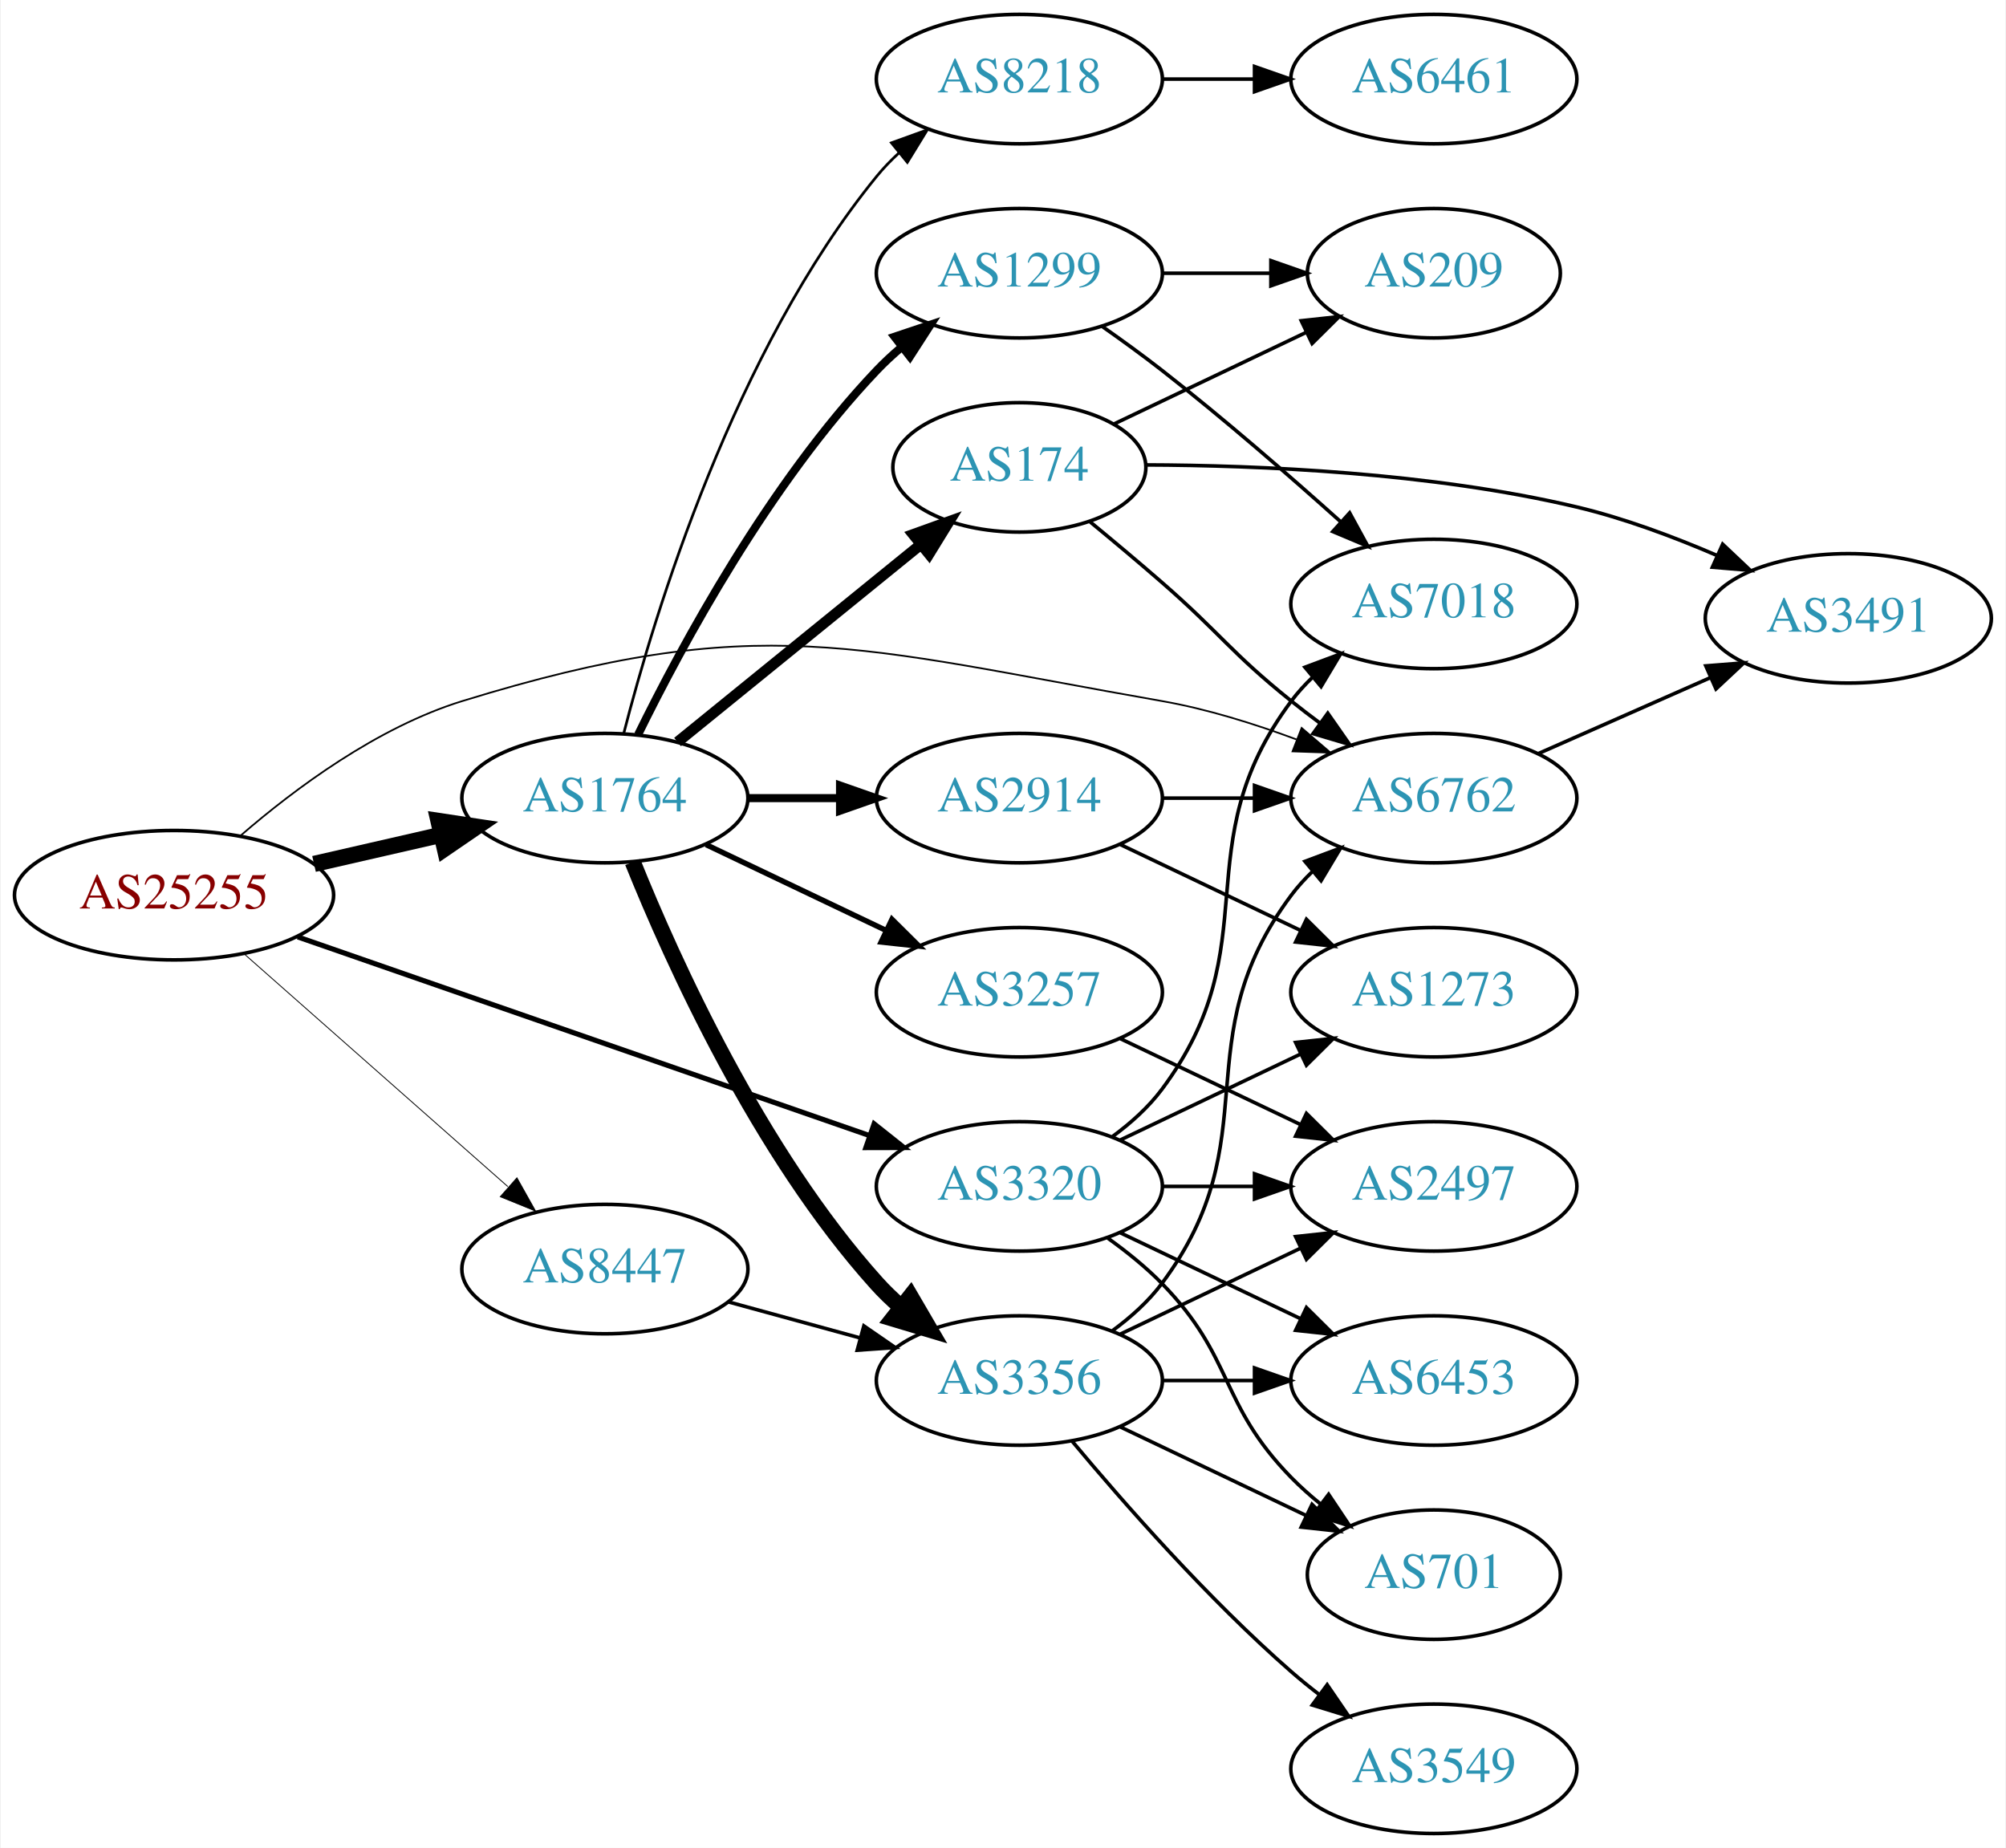
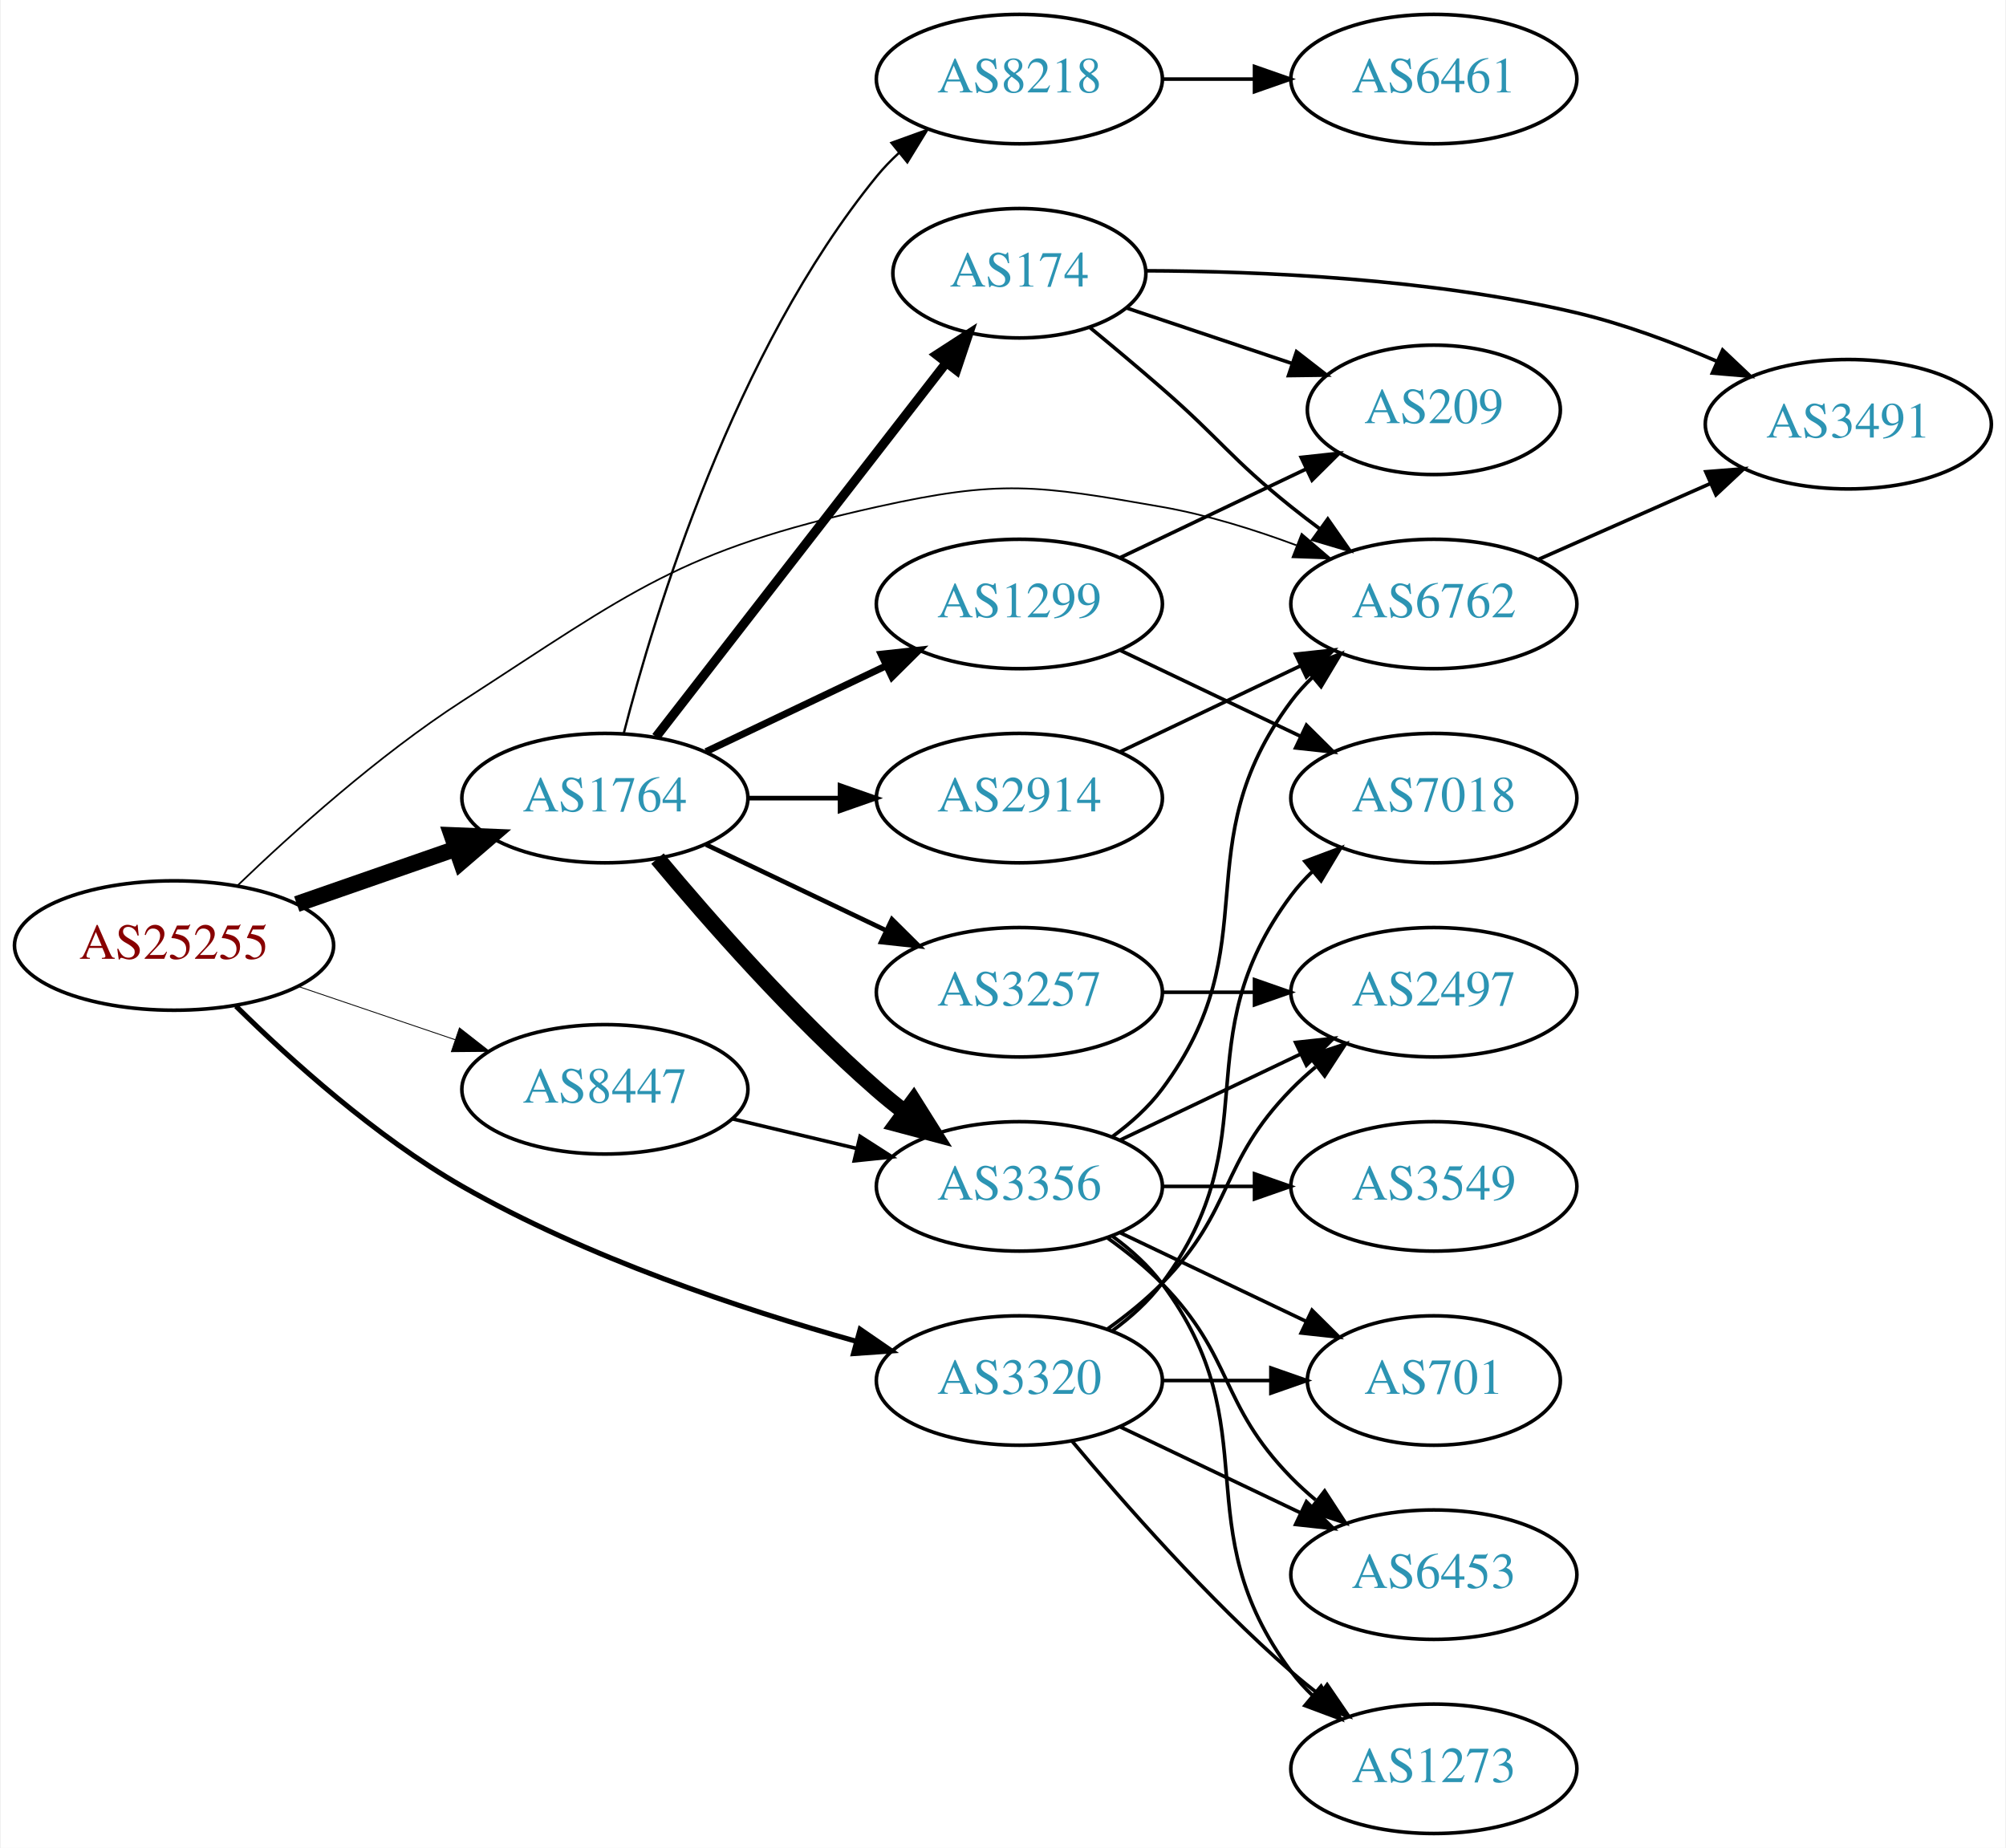
<svg xmlns="http://www.w3.org/2000/svg" xmlns:xlink="http://www.w3.org/1999/xlink" width="558pt" height="514pt" viewBox="0.00 0.00 557.56 514.00">
  <g id="graph0" class="graph" transform="scale(1 1) rotate(0) translate(4 510)">
    <polygon fill="white" stroke="none" points="-4,4 -4,-510 553.564,-510 553.564,4 -4,4" />
    <g id="node1" class="node">
      <g id="a_node1">
        <a xlink:href="/asn/25255" xlink:title="AS25255 ~ ==&gt; TELE2 AUSTRIA &lt;== [AT]">
-           <ellipse fill="#ffffff" stroke="black" cx="44.196" cy="-261" rx="44.393" ry="18" />
-           <text text-anchor="middle" x="44.196" y="-257.3" font-family="Times,serif" font-size="14.00" fill="#880000">AS25255</text>
+           <ellipse fill="#ffffff" stroke="black" cx="44.196" cy="-247" rx="44.393" ry="18" />
+           <text text-anchor="middle" x="44.196" y="-243.3" font-family="Times,serif" font-size="14.00" fill="#880000">AS25255</text>
        </a>
      </g>
    </g>
    <g id="node2" class="node">
      <g id="a_node2">
        <a xlink:href="/asn/1764" xlink:title="AS1764 ~ NEXTLAYER-AS [AT]">
          <ellipse fill="#ffffff" stroke="black" cx="164.039" cy="-288" rx="39.794" ry="18" />
          <text text-anchor="middle" x="164.039" y="-284.3" font-family="Times,serif" font-size="14.00" fill="#2c94b3">AS1764</text>
        </a>
      </g>
    </g>
    <g id="edge1" class="edge">
-       <path fill="none" stroke="black" stroke-width="4.5" d="M83.131,-269.692C94.371,-272.267 106.784,-275.111 118.407,-277.774" />
-       <polygon fill="black" stroke="black" stroke-width="4.5" points="117.742,-281.661 128.369,-280.057 119.501,-273.985 117.742,-281.661" />
+       <path fill="none" stroke="black" stroke-width="4.5" d="M78.335,-258.53C92.053,-263.302 108.092,-268.883 122.502,-273.896" />
+       <polygon fill="black" stroke="black" stroke-width="4.5" points="121.43,-277.692 132.168,-277.26 124.018,-270.255 121.43,-277.692" />
    </g>
    <g id="node3" class="node">
      <g id="a_node3">
        <a xlink:href="/asn/3320" xlink:title="AS3320 ~ DTAG [DE]">
-           <ellipse fill="#ffffff" stroke="black" cx="279.332" cy="-180" rx="39.794" ry="18" />
-           <text text-anchor="middle" x="279.332" y="-176.3" font-family="Times,serif" font-size="14.00" fill="#2c94b3">AS3320</text>
+           <ellipse fill="#ffffff" stroke="black" cx="279.332" cy="-126" rx="39.794" ry="18" />
+           <text text-anchor="middle" x="279.332" y="-122.3" font-family="Times,serif" font-size="14.00" fill="#2c94b3">AS3320</text>
        </a>
      </g>
    </g>
    <g id="edge2" class="edge">
-       <path fill="none" stroke="black" stroke-width="1.421" d="M78.599,-249.395C120.592,-234.805 192.631,-209.776 237.751,-194.099" />
-       <polygon fill="black" stroke="black" stroke-width="1.421" points="238.929,-197.395 247.226,-190.807 236.631,-190.783 238.929,-197.395" />
+       <path fill="none" stroke="black" stroke-width="1.421" d="M61.431,-230.127C76.551,-215.223 100.32,-193.775 124.392,-180 158.995,-160.198 202.088,-145.846 233.872,-136.938" />
+       <polygon fill="black" stroke="black" stroke-width="1.421" points="235.043,-140.246 243.769,-134.236 233.2,-133.493 235.043,-140.246" />
    </g>
    <g id="node4" class="node">
      <g id="a_node4">
        <a xlink:href="/asn/6762" xlink:title="AS6762 ~ TELECOM ITALIA SPARKLE S.p.A. [IT]">
-           <ellipse fill="#ffffff" stroke="black" cx="394.625" cy="-288" rx="39.794" ry="18" />
-           <text text-anchor="middle" x="394.625" y="-284.3" font-family="Times,serif" font-size="14.00" fill="#2c94b3">AS6762</text>
+           <ellipse fill="#ffffff" stroke="black" cx="394.625" cy="-342" rx="39.794" ry="18" />
+           <text text-anchor="middle" x="394.625" y="-338.3" font-family="Times,serif" font-size="14.00" fill="#2c94b3">AS6762</text>
        </a>
      </g>
    </g>
    <g id="edge3" class="edge">
-       <path fill="none" stroke="black" stroke-width="0.474" d="M62.719,-277.584C77.757,-290.597 100.698,-307.691 124.392,-315 207.032,-340.493 233.794,-329.932 318.978,-315 331.492,-312.806 344.673,-308.691 356.418,-304.323" />
-       <polygon fill="black" stroke="black" stroke-width="0.474" points="357.851,-307.521 365.9,-300.631 355.311,-300.998 357.851,-307.521" />
+       <path fill="none" stroke="black" stroke-width="0.474" d="M61.732,-263.569C77.055,-278.321 100.953,-299.852 124.392,-315 171.915,-345.713 184.453,-356.706 239.685,-369 274.085,-376.657 284.266,-375.085 318.978,-369 331.492,-366.806 344.673,-362.691 356.418,-358.323" />
+       <polygon fill="black" stroke="black" stroke-width="0.474" points="357.851,-361.521 365.9,-354.631 355.311,-354.998 357.851,-361.521" />
    </g>
    <g id="node5" class="node">
      <g id="a_node5">
        <a xlink:href="/asn/8447" xlink:title="AS8447 ~ A1 Telekom Austria AG [AT]">
-           <ellipse fill="#ffffff" stroke="black" cx="164.039" cy="-157" rx="39.794" ry="18" />
-           <text text-anchor="middle" x="164.039" y="-153.3" font-family="Times,serif" font-size="14.00" fill="#2c94b3">AS8447</text>
+           <ellipse fill="#ffffff" stroke="black" cx="164.039" cy="-207" rx="39.794" ry="18" />
+           <text text-anchor="middle" x="164.039" y="-203.3" font-family="Times,serif" font-size="14.00" fill="#2c94b3">AS8447</text>
        </a>
      </g>
    </g>
    <g id="edge4" class="edge">
-       <path fill="none" stroke="black" stroke-width="0.237" d="M63.609,-244.75C83.326,-227.349 114.773,-199.596 137.016,-179.966" />
-       <polygon fill="black" stroke="black" stroke-width="0.237" points="139.573,-182.377 144.755,-173.136 134.941,-177.129 139.573,-182.377" />
+       <path fill="none" stroke="black" stroke-width="0.237" d="M78.65,-235.645C92.251,-231.028 108.093,-225.651 122.354,-220.81" />
+       <polygon fill="black" stroke="black" stroke-width="0.237" points="123.583,-224.089 131.928,-217.56 121.333,-217.46 123.583,-224.089" />
    </g>
    <g id="node6" class="node">
      <g id="a_node6">
+         <a xlink:href="/asn/1299" xlink:title="AS1299 ~ Telia Carrier [EU]">
+           <ellipse fill="#ffffff" stroke="black" cx="279.332" cy="-342" rx="39.794" ry="18" />
+           <text text-anchor="middle" x="279.332" y="-338.3" font-family="Times,serif" font-size="14.00" fill="#2c94b3">AS1299</text>
+         </a>
+       </g>
+     </g>
+     <g id="edge5" class="edge">
+       <path fill="none" stroke="black" stroke-width="1.929" d="M192.175,-300.934C207.169,-308.081 225.99,-317.052 242.213,-324.785" />
+       <polygon fill="black" stroke="black" stroke-width="1.929" points="240.884,-328.028 251.417,-329.171 243.895,-321.709 240.884,-328.028" />
+     </g>
+     <g id="node7" class="node">
+       <g id="a_node7">
+         <a xlink:href="/asn/174" xlink:title="AS174 ~ Cogent Communications [US]">
+           <ellipse fill="#ffffff" stroke="black" cx="279.332" cy="-434" rx="35.194" ry="18" />
+           <text text-anchor="middle" x="279.332" y="-430.3" font-family="Times,serif" font-size="14.00" fill="#2c94b3">AS174</text>
+         </a>
+       </g>
+     </g>
+     <g id="edge6" class="edge">
+       <path fill="none" stroke="black" stroke-width="2.571" d="M178.257,-305.034C198.126,-330.639 235.81,-379.202 258.838,-408.879" />
+       <polygon fill="black" stroke="black" stroke-width="2.571" points="256.302,-411.32 265.198,-417.075 261.832,-407.029 256.302,-411.32" />
+     </g>
+     <g id="node8" class="node">
+       <g id="a_node8">
+         <a xlink:href="/asn/3257" xlink:title="AS3257 ~ GTT [DE]">
+           <ellipse fill="#ffffff" stroke="black" cx="279.332" cy="-234" rx="39.794" ry="18" />
+           <text text-anchor="middle" x="279.332" y="-230.3" font-family="Times,serif" font-size="14.00" fill="#2c94b3">AS3257</text>
+         </a>
+       </g>
+     </g>
+     <g id="edge7" class="edge">
+       <path fill="none" stroke="black" stroke-width="1.286" d="M192.175,-275.066C207.169,-267.919 225.99,-258.948 242.213,-251.215" />
+       <polygon fill="black" stroke="black" stroke-width="1.286" points="243.895,-254.291 251.417,-246.829 240.884,-247.972 243.895,-254.291" />
+     </g>
+     <g id="node9" class="node">
+       <g id="a_node9">
+         <a xlink:href="/asn/3356" xlink:title="AS3356 ~ Level 3 Parent, LLC [US]">
+           <ellipse fill="#ffffff" stroke="black" cx="279.332" cy="-180" rx="39.794" ry="18" />
+           <text text-anchor="middle" x="279.332" y="-176.3" font-family="Times,serif" font-size="14.00" fill="#2c94b3">AS3356</text>
+         </a>
+       </g>
+     </g>
+     <g id="edge8" class="edge">
+       <path fill="none" stroke="black" stroke-width="4.5" d="M178.669,-271.183C192.951,-254.071 216.498,-227.255 239.685,-207 242.151,-204.846 244.789,-202.706 247.487,-200.628" />
+       <polygon fill="black" stroke="black" stroke-width="4.5" points="249.919,-203.727 255.641,-194.63 245.252,-197.384 249.919,-203.727" />
+     </g>
+     <g id="node10" class="node">
+       <g id="a_node10">
+         <a xlink:href="/asn/2914" xlink:title="AS2914 ~ NTT America, Inc. [US]">
+           <ellipse fill="#ffffff" stroke="black" cx="279.332" cy="-288" rx="39.794" ry="18" />
+           <text text-anchor="middle" x="279.332" y="-284.3" font-family="Times,serif" font-size="14.00" fill="#2c94b3">AS2914</text>
+         </a>
+       </g>
+     </g>
+     <g id="edge9" class="edge">
+       <path fill="none" stroke="black" stroke-width="1.286" d="M203.711,-288C211.914,-288 220.678,-288 229.21,-288" />
+       <polygon fill="black" stroke="black" stroke-width="1.286" points="229.449,-291.5 239.449,-288 229.449,-284.5 229.449,-291.5" />
+     </g>
+     <g id="node11" class="node">
+       <g id="a_node11">
        <a xlink:href="/asn/8218" xlink:title="AS8218 ~ legacy Neotelecoms [FR]">
          <ellipse fill="#ffffff" stroke="black" cx="279.332" cy="-488" rx="39.794" ry="18" />
          <text text-anchor="middle" x="279.332" y="-484.3" font-family="Times,serif" font-size="14.00" fill="#2c94b3">AS8218</text>
        </a>
      </g>
    </g>
-     <g id="edge5" class="edge">
-       <path fill="none" stroke="black" stroke-width="0.75" d="M169.259,-305.905C177.849,-339.352 199.99,-412.329 239.685,-461 241.528,-463.26 243.606,-465.413 245.819,-467.446" />
-       <polygon fill="black" stroke="black" stroke-width="0.75" points="243.748,-470.274 253.712,-473.875 248.169,-464.846 243.748,-470.274" />
-     </g>
-     <g id="node7" class="node">
-       <g id="a_node7">
-         <a xlink:href="/asn/2914" xlink:title="AS2914 ~ NTT America, Inc. [US]">
-           <ellipse fill="#ffffff" stroke="black" cx="279.332" cy="-288" rx="39.794" ry="18" />
-           <text text-anchor="middle" x="279.332" y="-284.3" font-family="Times,serif" font-size="14.00" fill="#2c94b3">AS2914</text>
-         </a>
-       </g>
-     </g>
-     <g id="edge6" class="edge">
-       <path fill="none" stroke="black" stroke-width="2.25" d="M203.711,-288C211.914,-288 220.678,-288 229.21,-288" />
-       <polygon fill="black" stroke="black" stroke-width="2.25" points="229.449,-291.5 239.449,-288 229.449,-284.5 229.449,-291.5" />
-     </g>
-     <g id="node8" class="node">
-       <g id="a_node8">
-         <a xlink:href="/asn/1299" xlink:title="AS1299 ~ Telia Carrier [EU]">
-           <ellipse fill="#ffffff" stroke="black" cx="279.332" cy="-434" rx="39.794" ry="18" />
-           <text text-anchor="middle" x="279.332" y="-430.3" font-family="Times,serif" font-size="14.00" fill="#2c94b3">AS1299</text>
-         </a>
-       </g>
-     </g>
-     <g id="edge7" class="edge">
-       <path fill="none" stroke="black" stroke-width="2.25" d="M173.271,-305.652C185.361,-330.305 209.759,-375.553 239.685,-407 241.748,-409.168 244.01,-411.267 246.372,-413.273" />
-       <polygon fill="black" stroke="black" stroke-width="2.25" points="244.601,-416.329 254.645,-419.7 248.895,-410.801 244.601,-416.329" />
-     </g>
-     <g id="node9" class="node">
-       <g id="a_node9">
-         <a xlink:href="/asn/174" xlink:title="AS174 ~ Cogent Communications [US]">
-           <ellipse fill="#ffffff" stroke="black" cx="279.332" cy="-380" rx="35.194" ry="18" />
-           <text text-anchor="middle" x="279.332" y="-376.3" font-family="Times,serif" font-size="14.00" fill="#2c94b3">AS174</text>
-         </a>
-       </g>
-     </g>
-     <g id="edge8" class="edge">
-       <path fill="none" stroke="black" stroke-width="3" d="M184.257,-303.607C202.872,-318.723 231.247,-341.765 251.966,-358.59" />
-       <polygon fill="black" stroke="black" stroke-width="3" points="249.803,-361.342 259.772,-364.929 254.216,-355.908 249.803,-361.342" />
-     </g>
-     <g id="node10" class="node">
-       <g id="a_node10">
-         <a xlink:href="/asn/3356" xlink:title="AS3356 ~ Level 3 Parent, LLC [US]">
-           <ellipse fill="#ffffff" stroke="black" cx="279.332" cy="-126" rx="39.794" ry="18" />
-           <text text-anchor="middle" x="279.332" y="-122.3" font-family="Times,serif" font-size="14.00" fill="#2c94b3">AS3356</text>
-         </a>
-       </g>
-     </g>
-     <g id="edge9" class="edge">
-       <path fill="none" stroke="black" stroke-width="4.5" d="M171.786,-270.213C182.837,-242.757 206.891,-189.422 239.685,-153 241.688,-150.776 243.906,-148.637 246.239,-146.603" />
-       <polygon fill="black" stroke="black" stroke-width="4.5" points="249.04,-149.409 254.458,-140.127 244.166,-143.223 249.04,-149.409" />
-     </g>
-     <g id="node11" class="node">
-       <g id="a_node11">
-         <a xlink:href="/asn/3257" xlink:title="AS3257 ~ GTT [DE]">
-           <ellipse fill="#ffffff" stroke="black" cx="279.332" cy="-234" rx="39.794" ry="18" />
-           <text text-anchor="middle" x="279.332" y="-230.3" font-family="Times,serif" font-size="14.00" fill="#2c94b3">AS3257</text>
-         </a>
-       </g>
-     </g>
    <g id="edge10" class="edge">
-       <path fill="none" stroke="black" stroke-width="1.5" d="M192.175,-275.066C207.169,-267.919 225.99,-258.948 242.213,-251.215" />
-       <polygon fill="black" stroke="black" stroke-width="1.5" points="243.895,-254.291 251.417,-246.829 240.884,-247.972 243.895,-254.291" />
+       <path fill="none" stroke="black" stroke-width="0.643" d="M169.259,-305.905C177.849,-339.352 199.99,-412.329 239.685,-461 241.528,-463.26 243.606,-465.413 245.819,-467.446" />
+       <polygon fill="black" stroke="black" stroke-width="0.643" points="243.748,-470.274 253.712,-473.875 248.169,-464.846 243.748,-470.274" />
+     </g>
+     <g id="node15" class="node">
+       <g id="a_node15">
+         <a xlink:href="/asn/1273" xlink:title="AS1273 ~ Vodafone Group PLC [EU]">
+           <ellipse fill="#ffffff" stroke="black" cx="394.625" cy="-18" rx="39.794" ry="18" />
+           <text text-anchor="middle" x="394.625" y="-14.3" font-family="Times,serif" font-size="14.00" fill="#2c94b3">AS1273</text>
+         </a>
+       </g>
+     </g>
+     <g id="edge27" class="edge">
+       <path fill="none" stroke="black" d="M293.962,-109.183C308.244,-92.071 331.791,-65.255 354.978,-45 357.444,-42.846 360.082,-40.706 362.78,-38.628" />
+       <polygon fill="black" stroke="black" points="364.953,-41.375 370.934,-32.63 360.805,-35.736 364.953,-41.375" />
+     </g>
+     <g id="node16" class="node">
+       <g id="a_node16">
+         <a xlink:href="/asn/2497" xlink:title="AS2497 ~ Internet Initiative Japan Inc. [JP]">
+           <ellipse fill="#ffffff" stroke="black" cx="394.625" cy="-234" rx="39.794" ry="18" />
+           <text text-anchor="middle" x="394.625" y="-230.3" font-family="Times,serif" font-size="14.00" fill="#2c94b3">AS2497</text>
+         </a>
+       </g>
+     </g>
+     <g id="edge29" class="edge">
+       <path fill="none" stroke="black" d="M303.926,-140.389C309.182,-144.148 314.513,-148.437 318.978,-153 339.151,-173.617 334.806,-186.383 354.978,-207 357.071,-209.139 359.354,-211.218 361.731,-213.21" />
+       <polygon fill="black" stroke="black" points="359.974,-216.275 370.031,-219.611 364.249,-210.732 359.974,-216.275" />
+     </g>
+     <g id="node17" class="node">
+       <g id="a_node17">
+         <a xlink:href="/asn/6453" xlink:title="AS6453 ~ TATA COMMUNICATIONS (AMERICA) INC [US]">
+           <ellipse fill="#ffffff" stroke="black" cx="394.625" cy="-72" rx="39.794" ry="18" />
+           <text text-anchor="middle" x="394.625" y="-68.3" font-family="Times,serif" font-size="14.00" fill="#2c94b3">AS6453</text>
+         </a>
+       </g>
+     </g>
+     <g id="edge28" class="edge">
+       <path fill="none" stroke="black" d="M307.468,-113.066C322.462,-105.919 341.283,-96.948 357.506,-89.215" />
+       <polygon fill="black" stroke="black" points="359.188,-92.291 366.71,-84.829 356.177,-85.972 359.188,-92.291" />
+     </g>
+     <g id="node18" class="node">
+       <g id="a_node18">
+         <a xlink:href="/asn/701" xlink:title="AS701 ~ UUNET [US]">
+           <ellipse fill="#ffffff" stroke="black" cx="394.625" cy="-126" rx="35.194" ry="18" />
+           <text text-anchor="middle" x="394.625" y="-122.3" font-family="Times,serif" font-size="14.00" fill="#2c94b3">AS701</text>
+         </a>
+       </g>
+     </g>
+     <g id="edge26" class="edge">
+       <path fill="none" stroke="black" d="M319.004,-126C328.709,-126 339.2,-126 349.163,-126" />
+       <polygon fill="black" stroke="black" points="349.299,-129.5 359.299,-126 349.299,-122.5 349.299,-129.5" />
+     </g>
+     <g id="node20" class="node">
+       <g id="a_node20">
+         <a xlink:href="/asn/7018" xlink:title="AS7018 ~ AT&amp;T Services, Inc. [US]">
+           <ellipse fill="#ffffff" stroke="black" cx="394.625" cy="-288" rx="39.794" ry="18" />
+           <text text-anchor="middle" x="394.625" y="-284.3" font-family="Times,serif" font-size="14.00" fill="#2c94b3">AS7018</text>
+         </a>
+       </g>
+     </g>
+     <g id="edge25" class="edge">
+       <path fill="none" stroke="black" d="M305.262,-139.882C310.338,-143.611 315.256,-148.016 318.978,-153 349.249,-193.542 324.707,-220.458 354.978,-261 356.723,-263.336 358.73,-265.545 360.893,-267.617" />
+       <polygon fill="black" stroke="black" points="358.771,-270.405 368.694,-274.118 363.253,-265.027 358.771,-270.405" />
    </g>
    <g id="node13" class="node">
      <g id="a_node13">
-         <a xlink:href="/asn/1273" xlink:title="AS1273 ~ Vodafone Group PLC [EU]">
-           <ellipse fill="#ffffff" stroke="black" cx="394.625" cy="-234" rx="39.794" ry="18" />
-           <text text-anchor="middle" x="394.625" y="-230.3" font-family="Times,serif" font-size="14.00" fill="#2c94b3">AS1273</text>
-         </a>
-       </g>
-     </g>
-     <g id="edge29" class="edge">
+         <a xlink:href="/asn/3491" xlink:title="AS3491 ~ PCCW Global, Inc. [US]">
+           <ellipse fill="#ffffff" stroke="black" cx="509.918" cy="-392" rx="39.794" ry="18" />
+           <text text-anchor="middle" x="509.918" y="-388.3" font-family="Times,serif" font-size="14.00" fill="#2c94b3">AS3491</text>
+         </a>
+       </g>
+     </g>
+     <g id="edge30" class="edge">
+       <path fill="none" stroke="black" d="M423.63,-354.36C438.064,-360.73 455.865,-368.586 471.464,-375.47" />
+       <polygon fill="black" stroke="black" points="470.28,-378.774 480.842,-379.609 473.107,-372.37 470.28,-378.774" />
+     </g>
+     <g id="edge31" class="edge">
+       <path fill="none" stroke="black" d="M199.646,-198.752C210.517,-196.162 222.671,-193.265 234.114,-190.538" />
+       <polygon fill="black" stroke="black" points="235.02,-193.92 243.936,-188.197 233.397,-187.111 235.02,-193.92" />
+     </g>
+     <g id="node12" class="node">
+       <g id="a_node12">
+         <a xlink:href="/asn/209" xlink:title="AS209 ~ CenturyLink Communications, LLC [US]">
+           <ellipse fill="#ffffff" stroke="black" cx="394.625" cy="-396" rx="35.194" ry="18" />
+           <text text-anchor="middle" x="394.625" y="-392.3" font-family="Times,serif" font-size="14.00" fill="#2c94b3">AS209</text>
+         </a>
+       </g>
+     </g>
+     <g id="edge22" class="edge">
+       <path fill="none" stroke="black" d="M307.468,-354.934C322.9,-362.29 342.385,-371.577 358.92,-379.459" />
+       <polygon fill="black" stroke="black" points="357.729,-382.768 368.262,-383.911 360.741,-376.449 357.729,-382.768" />
+     </g>
+     <g id="edge23" class="edge">
+       <path fill="none" stroke="black" d="M307.468,-329.066C322.462,-321.919 341.283,-312.948 357.506,-305.215" />
+       <polygon fill="black" stroke="black" points="359.188,-308.291 366.71,-300.829 356.177,-301.972 359.188,-308.291" />
+     </g>
+     <g id="edge12" class="edge">
+       <path fill="none" stroke="black" d="M298.969,-418.887C305.37,-413.612 312.542,-407.608 318.978,-402 335.342,-387.741 338.045,-382.578 354.978,-369 357.532,-366.952 360.232,-364.885 362.969,-362.854" />
+       <polygon fill="black" stroke="black" points="365.121,-365.617 371.185,-356.93 361.027,-359.94 365.121,-365.617" />
+     </g>
+     <g id="edge11" class="edge">
+       <path fill="none" stroke="black" d="M309.213,-424.313C323.196,-419.623 340.177,-413.927 355.231,-408.878" />
+       <polygon fill="black" stroke="black" points="356.428,-412.168 364.796,-405.67 354.202,-405.531 356.428,-412.168" />
+     </g>
+     <g id="edge13" class="edge">
+       <path fill="none" stroke="black" d="M314.437,-434.682C345.95,-434.582 393.858,-432.568 434.271,-423 447.416,-419.888 461.231,-414.733 473.352,-409.511" />
+       <polygon fill="black" stroke="black" points="474.965,-412.624 482.665,-405.347 472.107,-406.234 474.965,-412.624" />
+     </g>
+     <g id="edge20" class="edge">
+       <path fill="none" stroke="black" d="M319.004,-234C327.207,-234 335.971,-234 344.503,-234" />
+       <polygon fill="black" stroke="black" points="344.742,-237.5 354.742,-234 344.742,-230.5 344.742,-237.5" />
+     </g>
+     <g id="edge18" class="edge">
+       <path fill="none" stroke="black" d="M305.262,-193.882C310.338,-197.611 315.256,-202.016 318.978,-207 349.249,-247.542 324.707,-274.458 354.978,-315 356.723,-317.336 358.73,-319.545 360.893,-321.617" />
+       <polygon fill="black" stroke="black" points="358.771,-324.405 368.694,-328.118 363.253,-319.027 358.771,-324.405" />
+     </g>
+     <g id="node14" class="node">
+       <g id="a_node14">
+         <a xlink:href="/asn/3549" xlink:title="AS3549 ~ Level 3 Parent, LLC [US]">
+           <ellipse fill="#ffffff" stroke="black" cx="394.625" cy="-180" rx="39.794" ry="18" />
+           <text text-anchor="middle" x="394.625" y="-176.3" font-family="Times,serif" font-size="14.00" fill="#2c94b3">AS3549</text>
+         </a>
+       </g>
+     </g>
+     <g id="edge14" class="edge">
+       <path fill="none" stroke="black" d="M319.004,-180C327.207,-180 335.971,-180 344.503,-180" />
+       <polygon fill="black" stroke="black" points="344.742,-183.5 354.742,-180 344.742,-176.5 344.742,-183.5" />
+     </g>
+     <g id="edge15" class="edge">
+       <path fill="none" stroke="black" d="M305.262,-166.118C310.338,-162.389 315.256,-157.984 318.978,-153 349.249,-112.458 324.707,-85.542 354.978,-45 356.723,-42.664 358.73,-40.455 360.893,-38.383" />
+       <polygon fill="black" stroke="black" points="363.253,-40.973 368.694,-31.882 358.771,-35.595 363.253,-40.973" />
+     </g>
+     <g id="edge16" class="edge">
      <path fill="none" stroke="black" d="M307.468,-192.934C322.462,-200.081 341.283,-209.052 357.506,-216.785" />
      <polygon fill="black" stroke="black" points="356.177,-220.028 366.71,-221.171 359.188,-213.709 356.177,-220.028" />
    </g>
-     <g id="node15" class="node">
-       <g id="a_node15">
-         <a xlink:href="/asn/7018" xlink:title="AS7018 ~ AT&amp;T Services, Inc. [US]">
-           <ellipse fill="#ffffff" stroke="black" cx="394.625" cy="-342" rx="39.794" ry="18" />
-           <text text-anchor="middle" x="394.625" y="-338.3" font-family="Times,serif" font-size="14.00" fill="#2c94b3">AS7018</text>
-         </a>
-       </g>
-     </g>
-     <g id="edge25" class="edge">
-       <path fill="none" stroke="black" d="M305.262,-193.882C310.338,-197.611 315.256,-202.016 318.978,-207 349.249,-247.542 324.707,-274.458 354.978,-315 356.723,-317.336 358.73,-319.545 360.893,-321.617" />
-       <polygon fill="black" stroke="black" points="358.771,-324.405 368.694,-328.118 363.253,-319.027 358.771,-324.405" />
-     </g>
-     <g id="node17" class="node">
-       <g id="a_node17">
-         <a xlink:href="/asn/2497" xlink:title="AS2497 ~ Internet Initiative Japan Inc. [JP]">
-           <ellipse fill="#ffffff" stroke="black" cx="394.625" cy="-180" rx="39.794" ry="18" />
-           <text text-anchor="middle" x="394.625" y="-176.3" font-family="Times,serif" font-size="14.00" fill="#2c94b3">AS2497</text>
-         </a>
-       </g>
-     </g>
-     <g id="edge26" class="edge">
-       <path fill="none" stroke="black" d="M319.004,-180C327.207,-180 335.971,-180 344.503,-180" />
-       <polygon fill="black" stroke="black" points="344.742,-183.5 354.742,-180 344.742,-176.5 344.742,-183.5" />
-     </g>
-     <g id="node18" class="node">
-       <g id="a_node18">
-         <a xlink:href="/asn/6453" xlink:title="AS6453 ~ TATA COMMUNICATIONS (AMERICA) INC [US]">
-           <ellipse fill="#ffffff" stroke="black" cx="394.625" cy="-126" rx="39.794" ry="18" />
-           <text text-anchor="middle" x="394.625" y="-122.3" font-family="Times,serif" font-size="14.00" fill="#2c94b3">AS6453</text>
-         </a>
-       </g>
-     </g>
-     <g id="edge27" class="edge">
-       <path fill="none" stroke="black" d="M307.468,-167.066C322.462,-159.919 341.283,-150.948 357.506,-143.215" />
-       <polygon fill="black" stroke="black" points="359.188,-146.291 366.71,-138.829 356.177,-139.972 359.188,-146.291" />
-     </g>
-     <g id="node20" class="node">
-       <g id="a_node20">
-         <a xlink:href="/asn/701" xlink:title="AS701 ~ UUNET [US]">
-           <ellipse fill="#ffffff" stroke="black" cx="394.625" cy="-72" rx="35.194" ry="18" />
-           <text text-anchor="middle" x="394.625" y="-68.3" font-family="Times,serif" font-size="14.00" fill="#2c94b3">AS701</text>
-         </a>
-       </g>
-     </g>
-     <g id="edge28" class="edge">
-       <path fill="none" stroke="black" d="M303.926,-165.611C309.182,-161.852 314.513,-157.563 318.978,-153 339.151,-132.383 334.806,-119.617 354.978,-99 357.457,-96.466 360.204,-94.017 363.056,-91.696" />
-       <polygon fill="black" stroke="black" points="365.359,-94.343 371.242,-85.532 361.148,-88.752 365.359,-94.343" />
-     </g>
-     <g id="node16" class="node">
-       <g id="a_node16">
-         <a xlink:href="/asn/3491" xlink:title="AS3491 ~ PCCW Global, Inc. [US]">
-           <ellipse fill="#ffffff" stroke="black" cx="509.918" cy="-338" rx="39.794" ry="18" />
-           <text text-anchor="middle" x="509.918" y="-334.3" font-family="Times,serif" font-size="14.00" fill="#2c94b3">AS3491</text>
-         </a>
-       </g>
-     </g>
-     <g id="edge30" class="edge">
-       <path fill="none" stroke="black" d="M423.63,-300.36C438.064,-306.73 455.865,-314.586 471.464,-321.47" />
-       <polygon fill="black" stroke="black" points="470.28,-324.774 480.842,-325.609 473.107,-318.37 470.28,-324.774" />
-     </g>
-     <g id="edge31" class="edge">
-       <path fill="none" stroke="black" d="M198.418,-147.867C209.84,-144.741 222.79,-141.198 234.889,-137.887" />
-       <polygon fill="black" stroke="black" points="236.078,-141.19 244.8,-135.175 234.231,-134.439 236.078,-141.19" />
-     </g>
-     <g id="node12" class="node">
-       <g id="a_node12">
+     <g id="edge17" class="edge">
+       <path fill="none" stroke="black" d="M303.926,-165.611C309.182,-161.852 314.513,-157.563 318.978,-153 339.151,-132.383 334.806,-119.617 354.978,-99 357.071,-96.861 359.354,-94.782 361.731,-92.79" />
+       <polygon fill="black" stroke="black" points="364.249,-95.268 370.031,-86.389 359.974,-89.725 364.249,-95.268" />
+     </g>
+     <g id="edge19" class="edge">
+       <path fill="none" stroke="black" d="M307.468,-167.066C322.9,-159.71 342.385,-150.423 358.92,-142.541" />
+       <polygon fill="black" stroke="black" points="360.741,-145.551 368.262,-138.089 357.729,-139.232 360.741,-145.551" />
+     </g>
+     <g id="edge24" class="edge">
+       <path fill="none" stroke="black" d="M307.468,-300.934C322.462,-308.081 341.283,-317.052 357.506,-324.785" />
+       <polygon fill="black" stroke="black" points="356.177,-328.028 366.71,-329.171 359.188,-321.709 356.177,-328.028" />
+     </g>
+     <g id="node19" class="node">
+       <g id="a_node19">
        <a xlink:href="/asn/6461" xlink:title="AS6461 ~ Zayo Bandwidth [US]">
          <ellipse fill="#ffffff" stroke="black" cx="394.625" cy="-488" rx="39.794" ry="18" />
          <text text-anchor="middle" x="394.625" y="-484.3" font-family="Times,serif" font-size="14.00" fill="#2c94b3">AS6461</text>
        </a>
      </g>
    </g>
-     <g id="edge11" class="edge">
+     <g id="edge21" class="edge">
      <path fill="none" stroke="black" d="M319.004,-488C327.207,-488 335.971,-488 344.503,-488" />
      <polygon fill="black" stroke="black" points="344.742,-491.5 354.742,-488 344.742,-484.5 344.742,-491.5" />
    </g>
-     <g id="edge13" class="edge">
-       <path fill="none" stroke="black" d="M319.004,-288C327.207,-288 335.971,-288 344.503,-288" />
-       <polygon fill="black" stroke="black" points="344.742,-291.5 354.742,-288 344.742,-284.5 344.742,-291.5" />
-     </g>
-     <g id="edge12" class="edge">
-       <path fill="none" stroke="black" d="M307.468,-275.066C322.462,-267.919 341.283,-258.948 357.506,-251.215" />
-       <polygon fill="black" stroke="black" points="359.188,-254.291 366.71,-246.829 356.177,-247.972 359.188,-254.291" />
-     </g>
-     <g id="node14" class="node">
-       <g id="a_node14">
-         <a xlink:href="/asn/209" xlink:title="AS209 ~ CenturyLink Communications, LLC [US]">
-           <ellipse fill="#ffffff" stroke="black" cx="394.625" cy="-434" rx="35.194" ry="18" />
-           <text text-anchor="middle" x="394.625" y="-430.3" font-family="Times,serif" font-size="14.00" fill="#2c94b3">AS209</text>
-         </a>
-       </g>
-     </g>
-     <g id="edge14" class="edge">
-       <path fill="none" stroke="black" d="M319.004,-434C328.709,-434 339.2,-434 349.163,-434" />
-       <polygon fill="black" stroke="black" points="349.299,-437.5 359.299,-434 349.299,-430.5 349.299,-437.5" />
-     </g>
-     <g id="edge15" class="edge">
-       <path fill="none" stroke="black" d="M302.293,-419.262C307.823,-415.386 313.689,-411.131 318.978,-407 336.118,-393.612 354.555,-377.575 368.818,-364.78" />
-       <polygon fill="black" stroke="black" points="371.202,-367.343 376.277,-358.042 366.51,-362.148 371.202,-367.343" />
-     </g>
-     <g id="edge18" class="edge">
-       <path fill="none" stroke="black" d="M298.969,-364.887C305.37,-359.612 312.542,-353.608 318.978,-348 335.342,-333.741 338.045,-328.578 354.978,-315 357.532,-312.952 360.232,-310.885 362.969,-308.854" />
-       <polygon fill="black" stroke="black" points="365.121,-311.617 371.185,-302.93 361.027,-305.94 365.121,-311.617" />
-     </g>
-     <g id="edge16" class="edge">
-       <path fill="none" stroke="black" d="M305.757,-392.119C321.5,-399.622 341.922,-409.356 359.115,-417.551" />
-       <polygon fill="black" stroke="black" points="357.751,-420.779 368.284,-421.922 360.763,-414.46 357.751,-420.779" />
-     </g>
-     <g id="edge17" class="edge">
-       <path fill="none" stroke="black" d="M314.437,-380.682C345.95,-380.582 393.858,-378.568 434.271,-369 447.416,-365.888 461.231,-360.733 473.352,-355.511" />
-       <polygon fill="black" stroke="black" points="474.965,-358.624 482.665,-351.347 472.107,-352.234 474.965,-358.624" />
-     </g>
-     <g id="edge19" class="edge">
-       <path fill="none" stroke="black" d="M305.262,-139.882C310.338,-143.611 315.256,-148.016 318.978,-153 349.249,-193.542 324.707,-220.458 354.978,-261 356.723,-263.336 358.73,-265.545 360.893,-267.617" />
-       <polygon fill="black" stroke="black" points="358.771,-270.405 368.694,-274.118 363.253,-265.027 358.771,-270.405" />
-     </g>
-     <g id="edge20" class="edge">
-       <path fill="none" stroke="black" d="M307.468,-138.934C322.462,-146.081 341.283,-155.052 357.506,-162.785" />
-       <polygon fill="black" stroke="black" points="356.177,-166.028 366.71,-167.171 359.188,-159.709 356.177,-166.028" />
-     </g>
-     <g id="edge21" class="edge">
-       <path fill="none" stroke="black" d="M319.004,-126C327.207,-126 335.971,-126 344.503,-126" />
-       <polygon fill="black" stroke="black" points="344.742,-129.5 354.742,-126 344.742,-122.5 344.742,-129.5" />
-     </g>
-     <g id="node19" class="node">
-       <g id="a_node19">
-         <a xlink:href="/asn/3549" xlink:title="AS3549 ~ Level 3 Parent, LLC [US]">
-           <ellipse fill="#ffffff" stroke="black" cx="394.625" cy="-18" rx="39.794" ry="18" />
-           <text text-anchor="middle" x="394.625" y="-14.3" font-family="Times,serif" font-size="14.00" fill="#2c94b3">AS3549</text>
-         </a>
-       </g>
-     </g>
-     <g id="edge22" class="edge">
-       <path fill="none" stroke="black" d="M293.962,-109.183C308.244,-92.071 331.791,-65.255 354.978,-45 357.444,-42.846 360.082,-40.706 362.78,-38.628" />
-       <polygon fill="black" stroke="black" points="364.953,-41.375 370.934,-32.63 360.805,-35.736 364.953,-41.375" />
-     </g>
-     <g id="edge23" class="edge">
-       <path fill="none" stroke="black" d="M307.468,-113.066C322.9,-105.71 342.385,-96.423 358.92,-88.541" />
-       <polygon fill="black" stroke="black" points="360.741,-91.551 368.262,-84.089 357.729,-85.232 360.741,-91.551" />
-     </g>
-     <g id="edge24" class="edge">
-       <path fill="none" stroke="black" d="M307.468,-221.066C322.462,-213.919 341.283,-204.948 357.506,-197.215" />
-       <polygon fill="black" stroke="black" points="359.188,-200.291 366.71,-192.829 356.177,-193.972 359.188,-200.291" />
-     </g>
  </g>
</svg>
